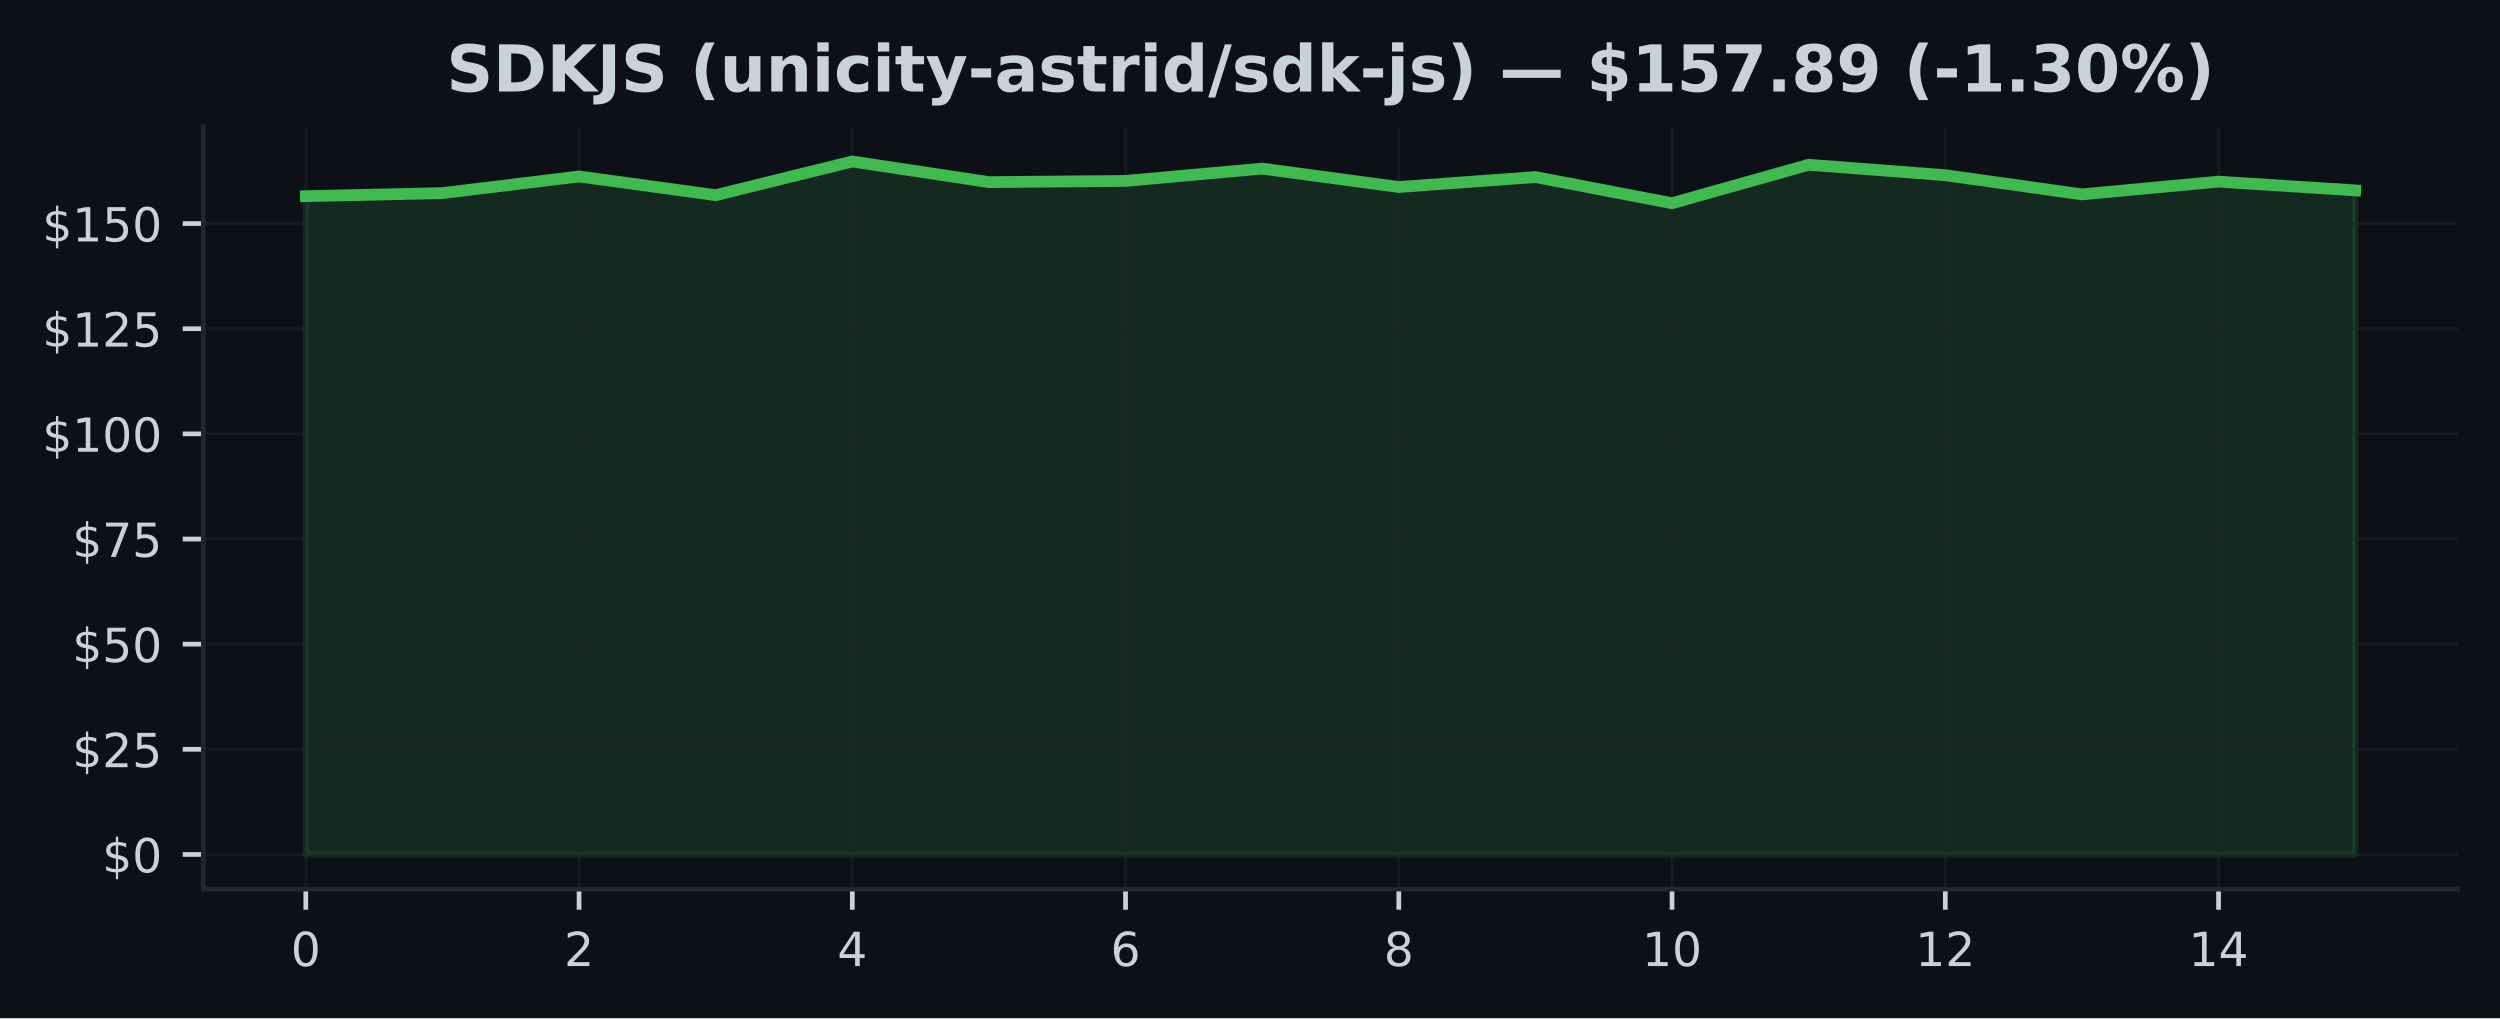
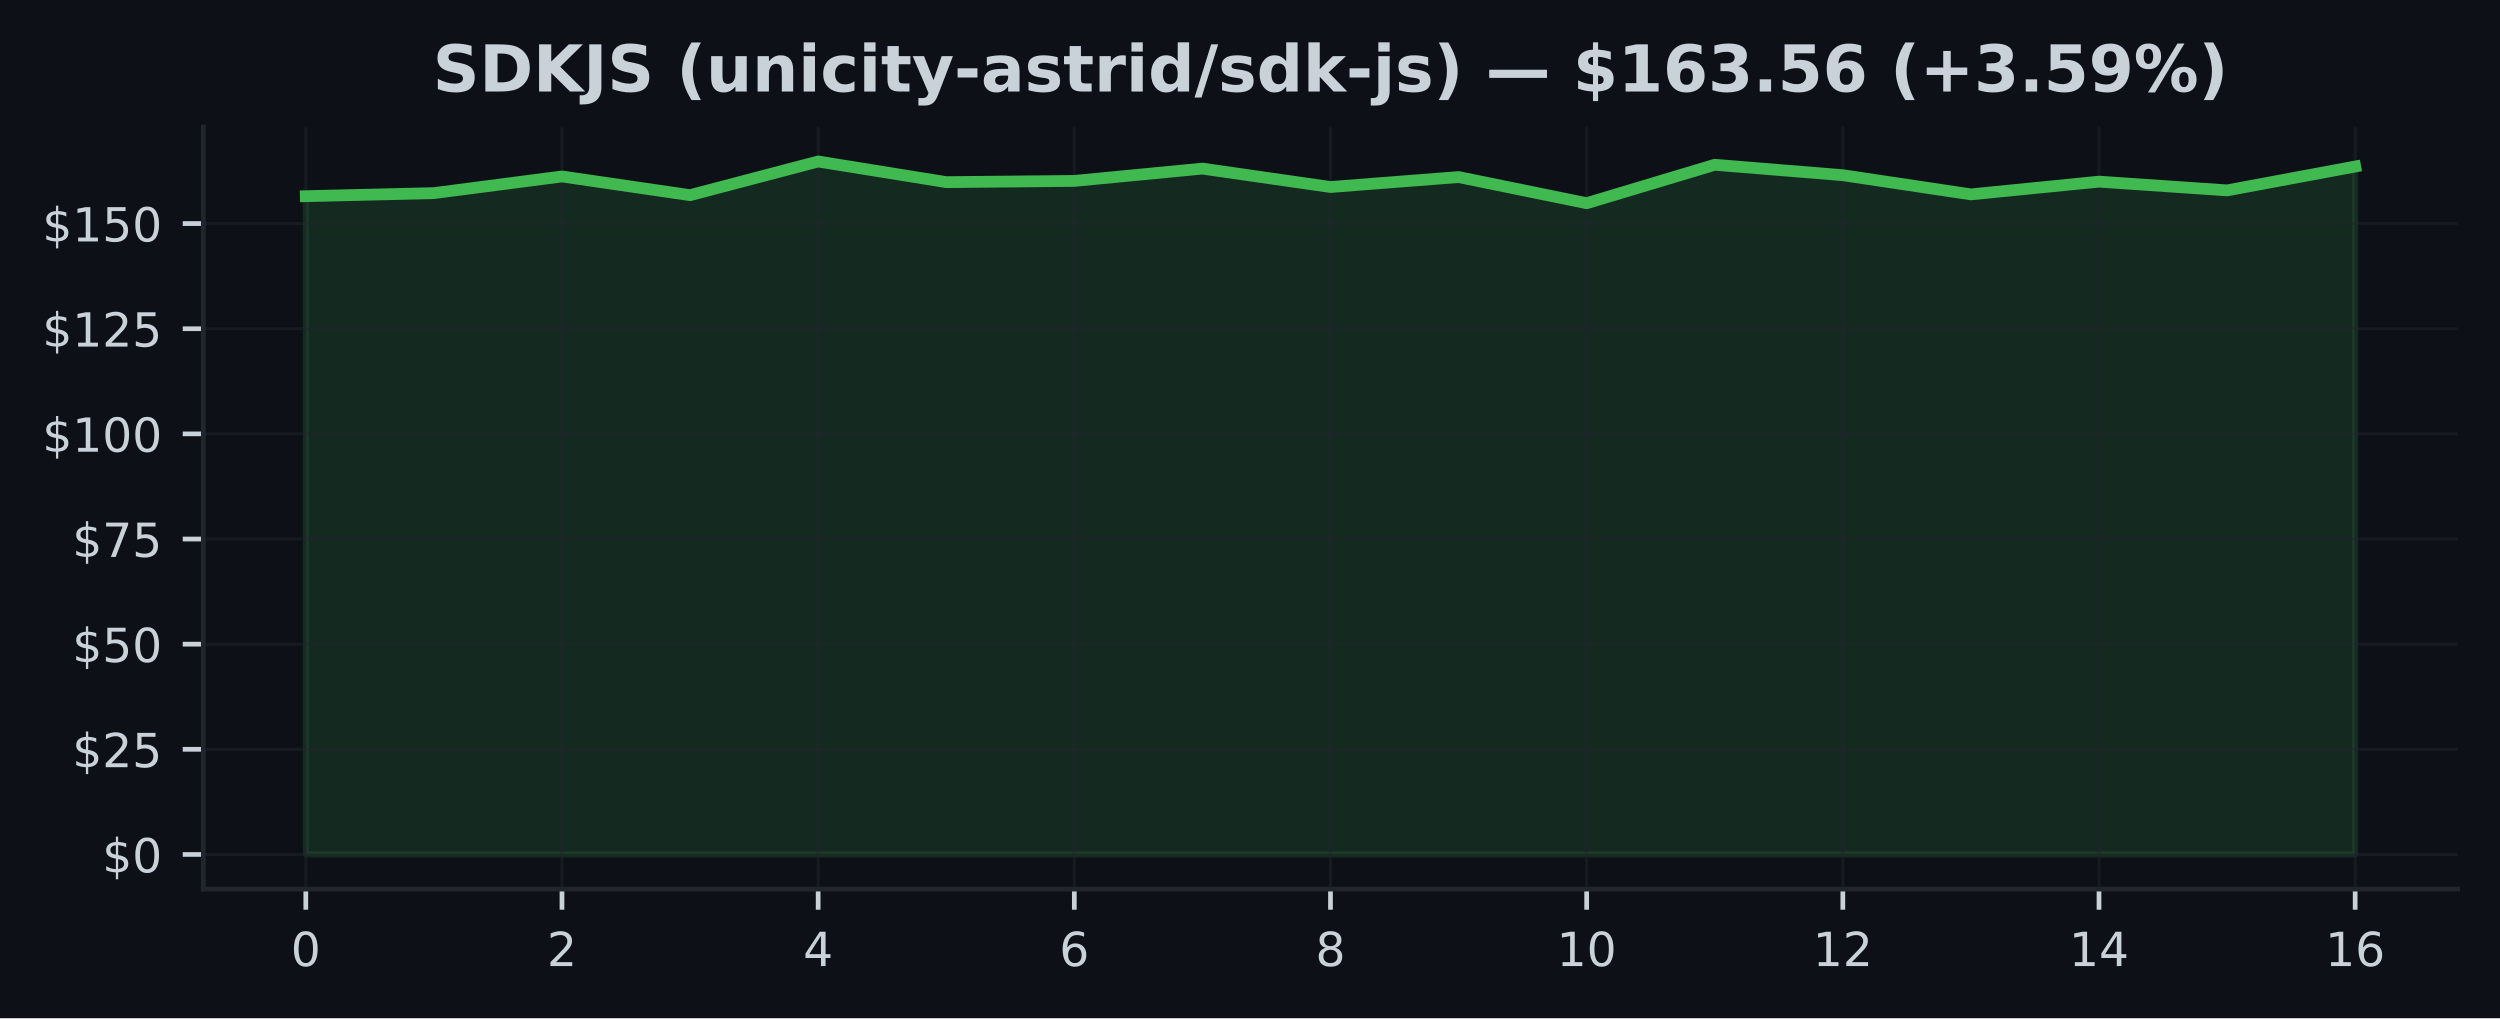
<svg xmlns="http://www.w3.org/2000/svg" xmlns:xlink="http://www.w3.org/1999/xlink" width="424.91pt" height="173.061pt" viewBox="0 0 424.91 173.061" version="1.1">
  <defs>
    <style type="text/css">*{stroke-linejoin: round; stroke-linecap: butt}</style>
  </defs>
  <g id="figure_1">
    <g id="patch_1">
      <path d="M 0 173.061  L 424.91 173.061  L 424.91 0  L 0 0  z " style="fill: #0d1117" />
    </g>
    <g id="axes_1">
      <g id="patch_2">
        <path d="M 34.56 151.118  L 417.71 151.118  L 417.71 21.558  L 34.56 21.558  z " style="fill: #0d1117" />
      </g>
      <g id="FillBetweenPolyCollection_1">
        <defs>
-           <path id="mc153afc5f1" d="M 51.976 -27.832  L 51.976 -139.716  L 75.197 -140.238  L 98.418 -143.068  L 121.64 -139.887  L 144.861 -145.613  L 168.082 -142.103  L 191.303 -142.311  L 214.524 -144.405  L 237.746 -141.274  L 260.967 -142.968  L 284.188 -138.522  L 307.409 -145.056  L 330.63 -143.283  L 353.852 -140.023  L 377.073 -142.189  L 400.294 -140.702  L 400.294 -27.832  L 400.294 -27.832  L 377.073 -27.832  L 353.852 -27.832  L 330.63 -27.832  L 307.409 -27.832  L 284.188 -27.832  L 260.967 -27.832  L 237.746 -27.832  L 214.524 -27.832  L 191.303 -27.832  L 168.082 -27.832  L 144.861 -27.832  L 121.64 -27.832  L 98.418 -27.832  L 75.197 -27.832  L 51.976 -27.832  z " style="stroke: #3fb950; stroke-opacity: 0.15" />
+           <path id="mfdd2a1bbac" d="M 51.976 -27.832  L 51.976 -139.716  L 73.746 -140.238  L 95.516 -143.068  L 117.286 -139.887  L 139.055 -145.613  L 160.825 -142.103  L 182.595 -142.311  L 204.365 -144.405  L 226.135 -141.274  L 247.905 -142.968  L 269.675 -138.522  L 291.445 -145.056  L 313.215 -143.283  L 334.984 -140.023  L 356.754 -142.189  L 378.524 -140.702  L 400.294 -144.756  L 400.294 -27.832  L 400.294 -27.832  L 378.524 -27.832  L 356.754 -27.832  L 334.984 -27.832  L 313.215 -27.832  L 291.445 -27.832  L 269.675 -27.832  L 247.905 -27.832  L 226.135 -27.832  L 204.365 -27.832  L 182.595 -27.832  L 160.825 -27.832  L 139.055 -27.832  L 117.286 -27.832  L 95.516 -27.832  L 73.746 -27.832  L 51.976 -27.832  z " style="stroke: #3fb950; stroke-opacity: 0.15" />
        </defs>
-         <g clip-path="url(#p32bb520b20)">
-           <use xlink:href="#mc153afc5f1" x="0" y="173.061" style="fill: #3fb950; fill-opacity: 0.15; stroke: #3fb950; stroke-opacity: 0.15" />
+         <g clip-path="url(#p5cfb6afce4)">
+           <use xlink:href="#mfdd2a1bbac" x="0" y="173.061" style="fill: #3fb950; fill-opacity: 0.15; stroke: #3fb950; stroke-opacity: 0.15" />
        </g>
      </g>
      <g id="matplotlib.axis_1">
        <g id="xtick_1">
          <g id="line2d_1">
-             <path d="M 51.976 151.118  L 51.976 21.558  " clip-path="url(#p32bb520b20)" style="fill: none; stroke: #21262d; stroke-opacity: 0.5; stroke-width: 0.5; stroke-linecap: square" />
+             <path d="M 51.976 151.118  L 51.976 21.558  " clip-path="url(#p5cfb6afce4)" style="fill: none; stroke: #21262d; stroke-opacity: 0.5; stroke-width: 0.5; stroke-linecap: square" />
          </g>
          <g id="line2d_2">
            <defs>
-               <path id="mf7832be0bd" d="M 0 0  L 0 3.5  " style="stroke: #c9d1d9; stroke-width: 0.8" />
+               <path id="mad3055e974" d="M 0 0  L 0 3.5  " style="stroke: #c9d1d9; stroke-width: 0.8" />
            </defs>
            <g>
-               <use xlink:href="#mf7832be0bd" x="51.976" y="151.118" style="fill: #c9d1d9; stroke: #c9d1d9; stroke-width: 0.8" />
+               <use xlink:href="#mad3055e974" x="51.976" y="151.118" style="fill: #c9d1d9; stroke: #c9d1d9; stroke-width: 0.8" />
            </g>
          </g>
          <g id="text_1">
            <g style="fill: #c9d1d9" transform="translate(49.43091 164.197) scale(0.08 -0.08)">
              <defs>
                <path id="DejaVuSans-30" d="M 2034 4250  Q 1547 4250 1301 3770  Q 1056 3291 1056 2328  Q 1056 1369 1301 889  Q 1547 409 2034 409  Q 2525 409 2770 889  Q 3016 1369 3016 2328  Q 3016 3291 2770 3770  Q 2525 4250 2034 4250  z M 2034 4750  Q 2819 4750 3233 4129  Q 3647 3509 3647 2328  Q 3647 1150 3233 529  Q 2819 -91 2034 -91  Q 1250 -91 836 529  Q 422 1150 422 2328  Q 422 3509 836 4129  Q 1250 4750 2034 4750  z " transform="scale(0.015625)" />
              </defs>
              <use xlink:href="#DejaVuSans-30" />
            </g>
          </g>
        </g>
        <g id="xtick_2">
          <g id="line2d_3">
-             <path d="M 98.418 151.118  L 98.418 21.558  " clip-path="url(#p32bb520b20)" style="fill: none; stroke: #21262d; stroke-opacity: 0.5; stroke-width: 0.5; stroke-linecap: square" />
+             <path d="M 95.516 151.118  L 95.516 21.558  " clip-path="url(#p5cfb6afce4)" style="fill: none; stroke: #21262d; stroke-opacity: 0.5; stroke-width: 0.5; stroke-linecap: square" />
          </g>
          <g id="line2d_4">
            <g>
-               <use xlink:href="#mf7832be0bd" x="98.418" y="151.118" style="fill: #c9d1d9; stroke: #c9d1d9; stroke-width: 0.8" />
+               <use xlink:href="#mad3055e974" x="95.516" y="151.118" style="fill: #c9d1d9; stroke: #c9d1d9; stroke-width: 0.8" />
            </g>
          </g>
          <g id="text_2">
-             <g style="fill: #c9d1d9" transform="translate(95.87333 164.197) scale(0.08 -0.08)">
+             <g style="fill: #c9d1d9" transform="translate(92.97068 164.197) scale(0.08 -0.08)">
              <defs>
                <path id="DejaVuSans-32" d="M 1228 531  L 3431 531  L 3431 0  L 469 0  L 469 531  Q 828 903 1448 1529  Q 2069 2156 2228 2338  Q 2531 2678 2651 2914  Q 2772 3150 2772 3378  Q 2772 3750 2511 3984  Q 2250 4219 1831 4219  Q 1534 4219 1204 4116  Q 875 4013 500 3803  L 500 4441  Q 881 4594 1212 4672  Q 1544 4750 1819 4750  Q 2544 4750 2975 4387  Q 3406 4025 3406 3419  Q 3406 3131 3298 2873  Q 3191 2616 2906 2266  Q 2828 2175 2409 1742  Q 1991 1309 1228 531  z " transform="scale(0.015625)" />
              </defs>
              <use xlink:href="#DejaVuSans-32" />
            </g>
          </g>
        </g>
        <g id="xtick_3">
          <g id="line2d_5">
-             <path d="M 144.861 151.118  L 144.861 21.558  " clip-path="url(#p32bb520b20)" style="fill: none; stroke: #21262d; stroke-opacity: 0.5; stroke-width: 0.5; stroke-linecap: square" />
+             <path d="M 139.055 151.118  L 139.055 21.558  " clip-path="url(#p5cfb6afce4)" style="fill: none; stroke: #21262d; stroke-opacity: 0.5; stroke-width: 0.5; stroke-linecap: square" />
          </g>
          <g id="line2d_6">
            <g>
-               <use xlink:href="#mf7832be0bd" x="144.861" y="151.118" style="fill: #c9d1d9; stroke: #c9d1d9; stroke-width: 0.8" />
+               <use xlink:href="#mad3055e974" x="139.055" y="151.118" style="fill: #c9d1d9; stroke: #c9d1d9; stroke-width: 0.8" />
            </g>
          </g>
          <g id="text_3">
-             <g style="fill: #c9d1d9" transform="translate(142.3158 164.197) scale(0.08 -0.08)">
+             <g style="fill: #c9d1d9" transform="translate(136.5105 164.197) scale(0.08 -0.08)">
              <defs>
                <path id="DejaVuSans-34" d="M 2419 4116  L 825 1625  L 2419 1625  L 2419 4116  z M 2253 4666  L 3047 4666  L 3047 1625  L 3713 1625  L 3713 1100  L 3047 1100  L 3047 0  L 2419 0  L 2419 1100  L 313 1100  L 313 1709  L 2253 4666  z " transform="scale(0.015625)" />
              </defs>
              <use xlink:href="#DejaVuSans-34" />
            </g>
          </g>
        </g>
        <g id="xtick_4">
          <g id="line2d_7">
-             <path d="M 191.303 151.118  L 191.303 21.558  " clip-path="url(#p32bb520b20)" style="fill: none; stroke: #21262d; stroke-opacity: 0.5; stroke-width: 0.5; stroke-linecap: square" />
+             <path d="M 182.595 151.118  L 182.595 21.558  " clip-path="url(#p5cfb6afce4)" style="fill: none; stroke: #21262d; stroke-opacity: 0.5; stroke-width: 0.5; stroke-linecap: square" />
          </g>
          <g id="line2d_8">
            <g>
-               <use xlink:href="#mf7832be0bd" x="191.303" y="151.118" style="fill: #c9d1d9; stroke: #c9d1d9; stroke-width: 0.8" />
+               <use xlink:href="#mad3055e974" x="182.595" y="151.118" style="fill: #c9d1d9; stroke: #c9d1d9; stroke-width: 0.8" />
            </g>
          </g>
          <g id="text_4">
-             <g style="fill: #c9d1d9" transform="translate(188.7582 164.197) scale(0.08 -0.08)">
+             <g style="fill: #c9d1d9" transform="translate(180.0502 164.197) scale(0.08 -0.08)">
              <defs>
                <path id="DejaVuSans-36" d="M 2113 2584  Q 1688 2584 1439 2293  Q 1191 2003 1191 1497  Q 1191 994 1439 701  Q 1688 409 2113 409  Q 2538 409 2786 701  Q 3034 994 3034 1497  Q 3034 2003 2786 2293  Q 2538 2584 2113 2584  z M 3366 4563  L 3366 3988  Q 3128 4100 2886 4159  Q 2644 4219 2406 4219  Q 1781 4219 1451 3797  Q 1122 3375 1075 2522  Q 1259 2794 1537 2939  Q 1816 3084 2150 3084  Q 2853 3084 3261 2657  Q 3669 2231 3669 1497  Q 3669 778 3244 343  Q 2819 -91 2113 -91  Q 1303 -91 875 529  Q 447 1150 447 2328  Q 447 3434 972 4092  Q 1497 4750 2381 4750  Q 2619 4750 2861 4703  Q 3103 4656 3366 4563  z " transform="scale(0.015625)" />
              </defs>
              <use xlink:href="#DejaVuSans-36" />
            </g>
          </g>
        </g>
        <g id="xtick_5">
          <g id="line2d_9">
-             <path d="M 237.746 151.118  L 237.746 21.558  " clip-path="url(#p32bb520b20)" style="fill: none; stroke: #21262d; stroke-opacity: 0.5; stroke-width: 0.5; stroke-linecap: square" />
+             <path d="M 226.135 151.118  L 226.135 21.558  " clip-path="url(#p5cfb6afce4)" style="fill: none; stroke: #21262d; stroke-opacity: 0.5; stroke-width: 0.5; stroke-linecap: square" />
          </g>
          <g id="line2d_10">
            <g>
-               <use xlink:href="#mf7832be0bd" x="237.746" y="151.118" style="fill: #c9d1d9; stroke: #c9d1d9; stroke-width: 0.8" />
+               <use xlink:href="#mad3055e974" x="226.135" y="151.118" style="fill: #c9d1d9; stroke: #c9d1d9; stroke-width: 0.8" />
            </g>
          </g>
          <g id="text_5">
-             <g style="fill: #c9d1d9" transform="translate(235.2006 164.197) scale(0.08 -0.08)">
+             <g style="fill: #c9d1d9" transform="translate(223.59 164.197) scale(0.08 -0.08)">
              <defs>
                <path id="DejaVuSans-38" d="M 2034 2216  Q 1584 2216 1326 1975  Q 1069 1734 1069 1313  Q 1069 891 1326 650  Q 1584 409 2034 409  Q 2484 409 2743 651  Q 3003 894 3003 1313  Q 3003 1734 2745 1975  Q 2488 2216 2034 2216  z M 1403 2484  Q 997 2584 770 2862  Q 544 3141 544 3541  Q 544 4100 942 4425  Q 1341 4750 2034 4750  Q 2731 4750 3128 4425  Q 3525 4100 3525 3541  Q 3525 3141 3298 2862  Q 3072 2584 2669 2484  Q 3125 2378 3379 2068  Q 3634 1759 3634 1313  Q 3634 634 3220 271  Q 2806 -91 2034 -91  Q 1263 -91 848 271  Q 434 634 434 1313  Q 434 1759 690 2068  Q 947 2378 1403 2484  z M 1172 3481  Q 1172 3119 1398 2916  Q 1625 2713 2034 2713  Q 2441 2713 2670 2916  Q 2900 3119 2900 3481  Q 2900 3844 2670 4047  Q 2441 4250 2034 4250  Q 1625 4250 1398 4047  Q 1172 3844 1172 3481  z " transform="scale(0.015625)" />
              </defs>
              <use xlink:href="#DejaVuSans-38" />
            </g>
          </g>
        </g>
        <g id="xtick_6">
          <g id="line2d_11">
-             <path d="M 284.188 151.118  L 284.188 21.558  " clip-path="url(#p32bb520b20)" style="fill: none; stroke: #21262d; stroke-opacity: 0.5; stroke-width: 0.5; stroke-linecap: square" />
+             <path d="M 269.675 151.118  L 269.675 21.558  " clip-path="url(#p5cfb6afce4)" style="fill: none; stroke: #21262d; stroke-opacity: 0.5; stroke-width: 0.5; stroke-linecap: square" />
          </g>
          <g id="line2d_12">
            <g>
-               <use xlink:href="#mf7832be0bd" x="284.188" y="151.118" style="fill: #c9d1d9; stroke: #c9d1d9; stroke-width: 0.8" />
+               <use xlink:href="#mad3055e974" x="269.675" y="151.118" style="fill: #c9d1d9; stroke: #c9d1d9; stroke-width: 0.8" />
            </g>
          </g>
          <g id="text_6">
-             <g style="fill: #c9d1d9" transform="translate(279.098 164.197) scale(0.08 -0.08)">
+             <g style="fill: #c9d1d9" transform="translate(264.5848 164.197) scale(0.08 -0.08)">
              <defs>
                <path id="DejaVuSans-31" d="M 794 531  L 1825 531  L 1825 4091  L 703 3866  L 703 4441  L 1819 4666  L 2450 4666  L 2450 531  L 3481 531  L 3481 0  L 794 0  L 794 531  z " transform="scale(0.015625)" />
              </defs>
              <use xlink:href="#DejaVuSans-31" />
              <use xlink:href="#DejaVuSans-30" transform="translate(63.62305 0)" />
            </g>
          </g>
        </g>
        <g id="xtick_7">
          <g id="line2d_13">
-             <path d="M 330.63 151.118  L 330.63 21.558  " clip-path="url(#p32bb520b20)" style="fill: none; stroke: #21262d; stroke-opacity: 0.5; stroke-width: 0.5; stroke-linecap: square" />
+             <path d="M 313.215 151.118  L 313.215 21.558  " clip-path="url(#p5cfb6afce4)" style="fill: none; stroke: #21262d; stroke-opacity: 0.5; stroke-width: 0.5; stroke-linecap: square" />
          </g>
          <g id="line2d_14">
            <g>
-               <use xlink:href="#mf7832be0bd" x="330.63" y="151.118" style="fill: #c9d1d9; stroke: #c9d1d9; stroke-width: 0.8" />
+               <use xlink:href="#mad3055e974" x="313.215" y="151.118" style="fill: #c9d1d9; stroke: #c9d1d9; stroke-width: 0.8" />
            </g>
          </g>
          <g id="text_7">
-             <g style="fill: #c9d1d9" transform="translate(325.5405 164.197) scale(0.08 -0.08)">
+             <g style="fill: #c9d1d9" transform="translate(308.1245 164.197) scale(0.08 -0.08)">
              <use xlink:href="#DejaVuSans-31" />
              <use xlink:href="#DejaVuSans-32" transform="translate(63.62305 0)" />
            </g>
          </g>
        </g>
        <g id="xtick_8">
          <g id="line2d_15">
-             <path d="M 377.073 151.118  L 377.073 21.558  " clip-path="url(#p32bb520b20)" style="fill: none; stroke: #21262d; stroke-opacity: 0.5; stroke-width: 0.5; stroke-linecap: square" />
+             <path d="M 356.754 151.118  L 356.754 21.558  " clip-path="url(#p5cfb6afce4)" style="fill: none; stroke: #21262d; stroke-opacity: 0.5; stroke-width: 0.5; stroke-linecap: square" />
          </g>
          <g id="line2d_16">
            <g>
-               <use xlink:href="#mf7832be0bd" x="377.073" y="151.118" style="fill: #c9d1d9; stroke: #c9d1d9; stroke-width: 0.8" />
+               <use xlink:href="#mad3055e974" x="356.754" y="151.118" style="fill: #c9d1d9; stroke: #c9d1d9; stroke-width: 0.8" />
            </g>
          </g>
          <g id="text_8">
-             <g style="fill: #c9d1d9" transform="translate(371.9829 164.197) scale(0.08 -0.08)">
+             <g style="fill: #c9d1d9" transform="translate(351.6643 164.197) scale(0.08 -0.08)">
              <use xlink:href="#DejaVuSans-31" />
              <use xlink:href="#DejaVuSans-34" transform="translate(63.62305 0)" />
            </g>
          </g>
        </g>
+         <g id="xtick_9">
+           <g id="line2d_17">
+             <path d="M 400.294 151.118  L 400.294 21.558  " clip-path="url(#p5cfb6afce4)" style="fill: none; stroke: #21262d; stroke-opacity: 0.5; stroke-width: 0.5; stroke-linecap: square" />
+           </g>
+           <g id="line2d_18">
+             <g>
+               <use xlink:href="#mad3055e974" x="400.294" y="151.118" style="fill: #c9d1d9; stroke: #c9d1d9; stroke-width: 0.8" />
+             </g>
+           </g>
+           <g id="text_9">
+             <g style="fill: #c9d1d9" transform="translate(395.2041 164.197) scale(0.08 -0.08)">
+               <use xlink:href="#DejaVuSans-31" />
+               <use xlink:href="#DejaVuSans-36" transform="translate(63.62305 0)" />
+             </g>
+           </g>
+         </g>
      </g>
      <g id="matplotlib.axis_2">
        <g id="ytick_1">
-           <g id="line2d_17">
-             <path d="M 34.56 145.229  L 417.71 145.229  " clip-path="url(#p32bb520b20)" style="fill: none; stroke: #21262d; stroke-opacity: 0.5; stroke-width: 0.5; stroke-linecap: square" />
-           </g>
-           <g id="line2d_18">
+           <g id="line2d_19">
+             <path d="M 34.56 145.229  L 417.71 145.229  " clip-path="url(#p5cfb6afce4)" style="fill: none; stroke: #21262d; stroke-opacity: 0.5; stroke-width: 0.5; stroke-linecap: square" />
+           </g>
+           <g id="line2d_20">
            <defs>
-               <path id="m8b961f8398" d="M 0 0  L -3.5 0  " style="stroke: #c9d1d9; stroke-width: 0.8" />
+               <path id="mf5e2170598" d="M 0 0  L -3.5 0  " style="stroke: #c9d1d9; stroke-width: 0.8" />
            </defs>
            <g>
-               <use xlink:href="#m8b961f8398" x="34.56" y="145.229" style="fill: #c9d1d9; stroke: #c9d1d9; stroke-width: 0.8" />
-             </g>
-           </g>
-           <g id="text_9">
+               <use xlink:href="#mf5e2170598" x="34.56" y="145.229" style="fill: #c9d1d9; stroke: #c9d1d9; stroke-width: 0.8" />
+             </g>
+           </g>
+           <g id="text_10">
            <g style="fill: #c9d1d9" transform="translate(17.38 148.2686) scale(0.08 -0.08)">
              <defs>
                <path id="DejaVuSans-24" d="M 2163 -941  L 1850 -941  L 1847 0  Q 1519 6 1191 76  Q 863 147 531 288  L 531 850  Q 850 650 1176 548  Q 1503 447 1850 444  L 1850 1869  Q 1159 1981 845 2250  Q 531 2519 531 2988  Q 531 3497 872 3790  Q 1213 4084 1850 4128  L 1850 4863  L 2163 4863  L 2163 4138  Q 2453 4125 2725 4076  Q 2997 4028 3256 3944  L 3256 3397  Q 2997 3528 2723 3600  Q 2450 3672 2163 3684  L 2163 2350  Q 2872 2241 3206 1959  Q 3541 1678 3541 1191  Q 3541 663 3186 358  Q 2831 53 2163 6  L 2163 -941  z M 1850 2406  L 1850 3688  Q 1488 3647 1297 3481  Q 1106 3316 1106 3041  Q 1106 2772 1282 2622  Q 1459 2472 1850 2406  z M 2163 1806  L 2163 453  Q 2559 506 2761 678  Q 2963 850 2963 1131  Q 2963 1406 2770 1568  Q 2578 1731 2163 1806  z " transform="scale(0.015625)" />
              </defs>
              <use xlink:href="#DejaVuSans-24" />
              <use xlink:href="#DejaVuSans-30" transform="translate(63.62305 0)" />
            </g>
          </g>
        </g>
        <g id="ytick_2">
-           <g id="line2d_19">
-             <path d="M 34.56 127.357  L 417.71 127.357  " clip-path="url(#p32bb520b20)" style="fill: none; stroke: #21262d; stroke-opacity: 0.5; stroke-width: 0.5; stroke-linecap: square" />
-           </g>
-           <g id="line2d_20">
-             <g>
-               <use xlink:href="#m8b961f8398" x="34.56" y="127.357" style="fill: #c9d1d9; stroke: #c9d1d9; stroke-width: 0.8" />
-             </g>
-           </g>
-           <g id="text_10">
+           <g id="line2d_21">
+             <path d="M 34.56 127.357  L 417.71 127.357  " clip-path="url(#p5cfb6afce4)" style="fill: none; stroke: #21262d; stroke-opacity: 0.5; stroke-width: 0.5; stroke-linecap: square" />
+           </g>
+           <g id="line2d_22">
+             <g>
+               <use xlink:href="#mf5e2170598" x="34.56" y="127.357" style="fill: #c9d1d9; stroke: #c9d1d9; stroke-width: 0.8" />
+             </g>
+           </g>
+           <g id="text_11">
            <g style="fill: #c9d1d9" transform="translate(12.29 130.3968) scale(0.08 -0.08)">
              <defs>
                <path id="DejaVuSans-35" d="M 691 4666  L 3169 4666  L 3169 4134  L 1269 4134  L 1269 2991  Q 1406 3038 1543 3061  Q 1681 3084 1819 3084  Q 2600 3084 3056 2656  Q 3513 2228 3513 1497  Q 3513 744 3044 326  Q 2575 -91 1722 -91  Q 1428 -91 1123 -41  Q 819 9 494 109  L 494 744  Q 775 591 1075 516  Q 1375 441 1709 441  Q 2250 441 2565 725  Q 2881 1009 2881 1497  Q 2881 1984 2565 2268  Q 2250 2553 1709 2553  Q 1456 2553 1204 2497  Q 953 2441 691 2322  L 691 4666  z " transform="scale(0.015625)" />
              </defs>
              <use xlink:href="#DejaVuSans-24" />
              <use xlink:href="#DejaVuSans-32" transform="translate(63.62305 0)" />
              <use xlink:href="#DejaVuSans-35" transform="translate(127.2461 0)" />
            </g>
          </g>
        </g>
        <g id="ytick_3">
-           <g id="line2d_21">
-             <path d="M 34.56 109.486  L 417.71 109.486  " clip-path="url(#p32bb520b20)" style="fill: none; stroke: #21262d; stroke-opacity: 0.5; stroke-width: 0.5; stroke-linecap: square" />
-           </g>
-           <g id="line2d_22">
-             <g>
-               <use xlink:href="#m8b961f8398" x="34.56" y="109.486" style="fill: #c9d1d9; stroke: #c9d1d9; stroke-width: 0.8" />
-             </g>
-           </g>
-           <g id="text_11">
+           <g id="line2d_23">
+             <path d="M 34.56 109.486  L 417.71 109.486  " clip-path="url(#p5cfb6afce4)" style="fill: none; stroke: #21262d; stroke-opacity: 0.5; stroke-width: 0.5; stroke-linecap: square" />
+           </g>
+           <g id="line2d_24">
+             <g>
+               <use xlink:href="#mf5e2170598" x="34.56" y="109.486" style="fill: #c9d1d9; stroke: #c9d1d9; stroke-width: 0.8" />
+             </g>
+           </g>
+           <g id="text_12">
            <g style="fill: #c9d1d9" transform="translate(12.29 112.5251) scale(0.08 -0.08)">
              <use xlink:href="#DejaVuSans-24" />
              <use xlink:href="#DejaVuSans-35" transform="translate(63.62305 0)" />
              <use xlink:href="#DejaVuSans-30" transform="translate(127.2461 0)" />
            </g>
          </g>
        </g>
        <g id="ytick_4">
-           <g id="line2d_23">
-             <path d="M 34.56 91.614  L 417.71 91.614  " clip-path="url(#p32bb520b20)" style="fill: none; stroke: #21262d; stroke-opacity: 0.5; stroke-width: 0.5; stroke-linecap: square" />
-           </g>
-           <g id="line2d_24">
-             <g>
-               <use xlink:href="#m8b961f8398" x="34.56" y="91.614" style="fill: #c9d1d9; stroke: #c9d1d9; stroke-width: 0.8" />
-             </g>
-           </g>
-           <g id="text_12">
+           <g id="line2d_25">
+             <path d="M 34.56 91.614  L 417.71 91.614  " clip-path="url(#p5cfb6afce4)" style="fill: none; stroke: #21262d; stroke-opacity: 0.5; stroke-width: 0.5; stroke-linecap: square" />
+           </g>
+           <g id="line2d_26">
+             <g>
+               <use xlink:href="#mf5e2170598" x="34.56" y="91.614" style="fill: #c9d1d9; stroke: #c9d1d9; stroke-width: 0.8" />
+             </g>
+           </g>
+           <g id="text_13">
            <g style="fill: #c9d1d9" transform="translate(12.29 94.65339) scale(0.08 -0.08)">
              <defs>
                <path id="DejaVuSans-37" d="M 525 4666  L 3525 4666  L 3525 4397  L 1831 0  L 1172 0  L 2766 4134  L 525 4134  L 525 4666  z " transform="scale(0.015625)" />
              </defs>
              <use xlink:href="#DejaVuSans-24" />
              <use xlink:href="#DejaVuSans-37" transform="translate(63.62305 0)" />
              <use xlink:href="#DejaVuSans-35" transform="translate(127.2461 0)" />
            </g>
          </g>
        </g>
        <g id="ytick_5">
-           <g id="line2d_25">
-             <path d="M 34.56 73.742  L 417.71 73.742  " clip-path="url(#p32bb520b20)" style="fill: none; stroke: #21262d; stroke-opacity: 0.5; stroke-width: 0.5; stroke-linecap: square" />
-           </g>
-           <g id="line2d_26">
-             <g>
-               <use xlink:href="#m8b961f8398" x="34.56" y="73.742" style="fill: #c9d1d9; stroke: #c9d1d9; stroke-width: 0.8" />
-             </g>
-           </g>
-           <g id="text_13">
+           <g id="line2d_27">
+             <path d="M 34.56 73.742  L 417.71 73.742  " clip-path="url(#p5cfb6afce4)" style="fill: none; stroke: #21262d; stroke-opacity: 0.5; stroke-width: 0.5; stroke-linecap: square" />
+           </g>
+           <g id="line2d_28">
+             <g>
+               <use xlink:href="#mf5e2170598" x="34.56" y="73.742" style="fill: #c9d1d9; stroke: #c9d1d9; stroke-width: 0.8" />
+             </g>
+           </g>
+           <g id="text_14">
            <g style="fill: #c9d1d9" transform="translate(7.2 76.78166) scale(0.08 -0.08)">
              <use xlink:href="#DejaVuSans-24" />
              <use xlink:href="#DejaVuSans-31" transform="translate(63.62305 0)" />
              <use xlink:href="#DejaVuSans-30" transform="translate(127.2461 0)" />
              <use xlink:href="#DejaVuSans-30" transform="translate(190.8691 0)" />
            </g>
          </g>
        </g>
        <g id="ytick_6">
-           <g id="line2d_27">
-             <path d="M 34.56 55.871  L 417.71 55.871  " clip-path="url(#p32bb520b20)" style="fill: none; stroke: #21262d; stroke-opacity: 0.5; stroke-width: 0.5; stroke-linecap: square" />
-           </g>
-           <g id="line2d_28">
-             <g>
-               <use xlink:href="#m8b961f8398" x="34.56" y="55.871" style="fill: #c9d1d9; stroke: #c9d1d9; stroke-width: 0.8" />
-             </g>
-           </g>
-           <g id="text_14">
+           <g id="line2d_29">
+             <path d="M 34.56 55.871  L 417.71 55.871  " clip-path="url(#p5cfb6afce4)" style="fill: none; stroke: #21262d; stroke-opacity: 0.5; stroke-width: 0.5; stroke-linecap: square" />
+           </g>
+           <g id="line2d_30">
+             <g>
+               <use xlink:href="#mf5e2170598" x="34.56" y="55.871" style="fill: #c9d1d9; stroke: #c9d1d9; stroke-width: 0.8" />
+             </g>
+           </g>
+           <g id="text_15">
            <g style="fill: #c9d1d9" transform="translate(7.2 58.90994) scale(0.08 -0.08)">
              <use xlink:href="#DejaVuSans-24" />
              <use xlink:href="#DejaVuSans-31" transform="translate(63.62305 0)" />
              <use xlink:href="#DejaVuSans-32" transform="translate(127.2461 0)" />
              <use xlink:href="#DejaVuSans-35" transform="translate(190.8691 0)" />
            </g>
          </g>
        </g>
        <g id="ytick_7">
-           <g id="line2d_29">
-             <path d="M 34.56 37.999  L 417.71 37.999  " clip-path="url(#p32bb520b20)" style="fill: none; stroke: #21262d; stroke-opacity: 0.5; stroke-width: 0.5; stroke-linecap: square" />
-           </g>
-           <g id="line2d_30">
-             <g>
-               <use xlink:href="#m8b961f8398" x="34.56" y="37.999" style="fill: #c9d1d9; stroke: #c9d1d9; stroke-width: 0.8" />
-             </g>
-           </g>
-           <g id="text_15">
+           <g id="line2d_31">
+             <path d="M 34.56 37.999  L 417.71 37.999  " clip-path="url(#p5cfb6afce4)" style="fill: none; stroke: #21262d; stroke-opacity: 0.5; stroke-width: 0.5; stroke-linecap: square" />
+           </g>
+           <g id="line2d_32">
+             <g>
+               <use xlink:href="#mf5e2170598" x="34.56" y="37.999" style="fill: #c9d1d9; stroke: #c9d1d9; stroke-width: 0.8" />
+             </g>
+           </g>
+           <g id="text_16">
            <g style="fill: #c9d1d9" transform="translate(7.2 41.03821) scale(0.08 -0.08)">
              <use xlink:href="#DejaVuSans-24" />
              <use xlink:href="#DejaVuSans-31" transform="translate(63.62305 0)" />
              <use xlink:href="#DejaVuSans-35" transform="translate(127.2461 0)" />
              <use xlink:href="#DejaVuSans-30" transform="translate(190.8691 0)" />
            </g>
          </g>
        </g>
      </g>
-       <g id="line2d_31">
-         <path d="M 51.976 33.345  L 75.197 32.823  L 98.418 29.992  L 121.64 33.173  L 144.861 27.447  L 168.082 30.957  L 191.303 30.75  L 214.524 28.656  L 237.746 31.787  L 260.967 30.092  L 284.188 34.539  L 307.409 28.005  L 330.63 29.778  L 353.852 33.038  L 377.073 30.872  L 400.294 32.359  " clip-path="url(#p32bb520b20)" style="fill: none; stroke: #3fb950; stroke-width: 2; stroke-linecap: square" />
+       <g id="line2d_33">
+         <path d="M 51.976 33.345  L 73.746 32.823  L 95.516 29.992  L 117.286 33.173  L 139.055 27.447  L 160.825 30.957  L 182.595 30.75  L 204.365 28.656  L 226.135 31.787  L 247.905 30.092  L 269.675 34.539  L 291.445 28.005  L 313.215 29.778  L 334.984 33.038  L 356.754 30.872  L 378.524 32.359  L 400.294 28.305  " clip-path="url(#p5cfb6afce4)" style="fill: none; stroke: #3fb950; stroke-width: 2; stroke-linecap: square" />
      </g>
      <g id="patch_3">
        <path d="M 34.56 151.118  L 34.56 21.558  " style="fill: none; stroke: #21262d; stroke-width: 0.8; stroke-linejoin: miter; stroke-linecap: square" />
      </g>
      <g id="patch_4">
        <path d="M 34.56 151.118  L 417.71 151.118  " style="fill: none; stroke: #21262d; stroke-width: 0.8; stroke-linejoin: miter; stroke-linecap: square" />
      </g>
-       <g id="text_16">
-         <g style="fill: #c9d1d9" transform="translate(75.88789 15.55828) scale(0.11 -0.11)">
+       <g id="text_17">
+         <g style="fill: #c9d1d9" transform="translate(73.56156 15.55828) scale(0.11 -0.11)">
          <defs>
            <path id="DejaVuSans-Bold-53" d="M 3834 4519  L 3834 3531  Q 3450 3703 3084 3790  Q 2719 3878 2394 3878  Q 1963 3878 1756 3759  Q 1550 3641 1550 3391  Q 1550 3203 1689 3098  Q 1828 2994 2194 2919  L 2706 2816  Q 3484 2659 3812 2340  Q 4141 2022 4141 1434  Q 4141 663 3683 286  Q 3225 -91 2284 -91  Q 1841 -91 1394 -6  Q 947 78 500 244  L 500 1259  Q 947 1022 1364 901  Q 1781 781 2169 781  Q 2563 781 2772 912  Q 2981 1044 2981 1288  Q 2981 1506 2839 1625  Q 2697 1744 2272 1838  L 1806 1941  Q 1106 2091 782 2419  Q 459 2747 459 3303  Q 459 4000 909 4375  Q 1359 4750 2203 4750  Q 2588 4750 2994 4692  Q 3400 4634 3834 4519  z " transform="scale(0.015625)" />
            <path id="DejaVuSans-Bold-44" d="M 1791 3756  L 1791 909  L 2222 909  Q 2959 909 3348 1275  Q 3738 1641 3738 2338  Q 3738 3031 3350 3393  Q 2963 3756 2222 3756  L 1791 3756  z M 588 4666  L 1856 4666  Q 2919 4666 3439 4514  Q 3959 4363 4331 4000  Q 4659 3684 4818 3271  Q 4978 2859 4978 2338  Q 4978 1809 4818 1395  Q 4659 981 4331 666  Q 3956 303 3431 151  Q 2906 0 1856 0  L 588 0  L 588 4666  z " transform="scale(0.015625)" />
            <path id="DejaVuSans-Bold-4b" d="M 588 4666  L 1791 4666  L 1791 2963  L 3525 4666  L 4922 4666  L 2675 2456  L 5153 0  L 3647 0  L 1791 1838  L 1791 0  L 588 0  L 588 4666  z " transform="scale(0.015625)" />
            <path id="DejaVuSans-Bold-4a" d="M 588 4666  L 1791 4666  L 1791 453  Q 1791 -419 1317 -850  Q 844 -1281 -116 -1281  L -359 -1281  L -359 -372  L -172 -372  Q 203 -372 395 -162  Q 588 47 588 453  L 588 4666  z " transform="scale(0.015625)" />
            <path id="DejaVuSans-Bold-20" transform="scale(0.015625)" />
            <path id="DejaVuSans-Bold-28" d="M 2413 -844  L 1484 -844  Q 1006 -72 778 623  Q 550 1319 550 2003  Q 550 2688 779 3389  Q 1009 4091 1484 4856  L 2413 4856  Q 2013 4116 1813 3408  Q 1613 2700 1613 2009  Q 1613 1319 1811 609  Q 2009 -100 2413 -844  z " transform="scale(0.015625)" />
            <path id="DejaVuSans-Bold-75" d="M 500 1363  L 500 3500  L 1625 3500  L 1625 3150  Q 1625 2866 1622 2436  Q 1619 2006 1619 1863  Q 1619 1441 1641 1255  Q 1663 1069 1716 984  Q 1784 875 1895 815  Q 2006 756 2150 756  Q 2500 756 2700 1025  Q 2900 1294 2900 1772  L 2900 3500  L 4019 3500  L 4019 0  L 2900 0  L 2900 506  Q 2647 200 2364 54  Q 2081 -91 1741 -91  Q 1134 -91 817 281  Q 500 653 500 1363  z " transform="scale(0.015625)" />
            <path id="DejaVuSans-Bold-6e" d="M 4056 2131  L 4056 0  L 2931 0  L 2931 347  L 2931 1631  Q 2931 2084 2911 2256  Q 2891 2428 2841 2509  Q 2775 2619 2662 2680  Q 2550 2741 2406 2741  Q 2056 2741 1856 2470  Q 1656 2200 1656 1722  L 1656 0  L 538 0  L 538 3500  L 1656 3500  L 1656 2988  Q 1909 3294 2193 3439  Q 2478 3584 2822 3584  Q 3428 3584 3742 3212  Q 4056 2841 4056 2131  z " transform="scale(0.015625)" />
            <path id="DejaVuSans-Bold-69" d="M 538 3500  L 1656 3500  L 1656 0  L 538 0  L 538 3500  z M 538 4863  L 1656 4863  L 1656 3950  L 538 3950  L 538 4863  z " transform="scale(0.015625)" />
            <path id="DejaVuSans-Bold-63" d="M 3366 3391  L 3366 2478  Q 3138 2634 2908 2709  Q 2678 2784 2431 2784  Q 1963 2784 1702 2511  Q 1441 2238 1441 1747  Q 1441 1256 1702 982  Q 1963 709 2431 709  Q 2694 709 2930 787  Q 3166 866 3366 1019  L 3366 103  Q 3103 6 2833 -42  Q 2563 -91 2291 -91  Q 1344 -91 809 395  Q 275 881 275 1747  Q 275 2613 809 3098  Q 1344 3584 2291 3584  Q 2566 3584 2833 3536  Q 3100 3488 3366 3391  z " transform="scale(0.015625)" />
            <path id="DejaVuSans-Bold-74" d="M 1759 4494  L 1759 3500  L 2913 3500  L 2913 2700  L 1759 2700  L 1759 1216  Q 1759 972 1856 886  Q 1953 800 2241 800  L 2816 800  L 2816 0  L 1856 0  Q 1194 0 917 276  Q 641 553 641 1216  L 641 2700  L 84 2700  L 84 3500  L 641 3500  L 641 4494  L 1759 4494  z " transform="scale(0.015625)" />
            <path id="DejaVuSans-Bold-79" d="M 78 3500  L 1197 3500  L 2138 1125  L 2938 3500  L 4056 3500  L 2584 -331  Q 2363 -916 2067 -1148  Q 1772 -1381 1288 -1381  L 641 -1381  L 641 -647  L 991 -647  Q 1275 -647 1404 -556  Q 1534 -466 1606 -231  L 1638 -134  L 78 3500  z " transform="scale(0.015625)" />
            <path id="DejaVuSans-Bold-2d" d="M 347 2297  L 2309 2297  L 2309 1388  L 347 1388  L 347 2297  z " transform="scale(0.015625)" />
            <path id="DejaVuSans-Bold-61" d="M 2106 1575  Q 1756 1575 1579 1456  Q 1403 1338 1403 1106  Q 1403 894 1545 773  Q 1688 653 1941 653  Q 2256 653 2472 879  Q 2688 1106 2688 1447  L 2688 1575  L 2106 1575  z M 3816 1997  L 3816 0  L 2688 0  L 2688 519  Q 2463 200 2181 54  Q 1900 -91 1497 -91  Q 953 -91 614 226  Q 275 544 275 1050  Q 275 1666 698 1953  Q 1122 2241 2028 2241  L 2688 2241  L 2688 2328  Q 2688 2594 2478 2717  Q 2269 2841 1825 2841  Q 1466 2841 1156 2769  Q 847 2697 581 2553  L 581 3406  Q 941 3494 1303 3539  Q 1666 3584 2028 3584  Q 2975 3584 3395 3211  Q 3816 2838 3816 1997  z " transform="scale(0.015625)" />
            <path id="DejaVuSans-Bold-73" d="M 3272 3391  L 3272 2541  Q 2913 2691 2578 2766  Q 2244 2841 1947 2841  Q 1628 2841 1473 2761  Q 1319 2681 1319 2516  Q 1319 2381 1436 2309  Q 1553 2238 1856 2203  L 2053 2175  Q 2913 2066 3209 1816  Q 3506 1566 3506 1031  Q 3506 472 3093 190  Q 2681 -91 1863 -91  Q 1516 -91 1145 -36  Q 775 19 384 128  L 384 978  Q 719 816 1070 734  Q 1422 653 1784 653  Q 2113 653 2278 743  Q 2444 834 2444 1013  Q 2444 1163 2330 1236  Q 2216 1309 1875 1350  L 1678 1375  Q 931 1469 631 1722  Q 331 1975 331 2491  Q 331 3047 712 3315  Q 1094 3584 1881 3584  Q 2191 3584 2531 3537  Q 2872 3491 3272 3391  z " transform="scale(0.015625)" />
            <path id="DejaVuSans-Bold-72" d="M 3138 2547  Q 2991 2616 2845 2648  Q 2700 2681 2553 2681  Q 2122 2681 1889 2404  Q 1656 2128 1656 1613  L 1656 0  L 538 0  L 538 3500  L 1656 3500  L 1656 2925  Q 1872 3269 2151 3426  Q 2431 3584 2822 3584  Q 2878 3584 2943 3579  Q 3009 3575 3134 3559  L 3138 2547  z " transform="scale(0.015625)" />
            <path id="DejaVuSans-Bold-64" d="M 2919 2988  L 2919 4863  L 4044 4863  L 4044 0  L 2919 0  L 2919 506  Q 2688 197 2409 53  Q 2131 -91 1766 -91  Q 1119 -91 703 423  Q 288 938 288 1747  Q 288 2556 703 3070  Q 1119 3584 1766 3584  Q 2128 3584 2408 3439  Q 2688 3294 2919 2988  z M 2181 722  Q 2541 722 2730 984  Q 2919 1247 2919 1747  Q 2919 2247 2730 2509  Q 2541 2772 2181 2772  Q 1825 2772 1636 2509  Q 1447 2247 1447 1747  Q 1447 1247 1636 984  Q 1825 722 2181 722  z " transform="scale(0.015625)" />
            <path id="DejaVuSans-Bold-2f" d="M 1644 4666  L 2338 4666  L 691 -594  L 0 -594  L 1644 4666  z " transform="scale(0.015625)" />
            <path id="DejaVuSans-Bold-6b" d="M 538 4863  L 1656 4863  L 1656 2216  L 2944 3500  L 4244 3500  L 2534 1894  L 4378 0  L 3022 0  L 1656 1459  L 1656 0  L 538 0  L 538 4863  z " transform="scale(0.015625)" />
            <path id="DejaVuSans-Bold-6a" d="M 538 3500  L 1656 3500  L 1656 63  Q 1656 -641 1318 -1011  Q 981 -1381 341 -1381  L -213 -1381  L -213 -647  L -19 -647  Q 300 -647 419 -503  Q 538 -359 538 63  L 538 3500  z M 538 4863  L 1656 4863  L 1656 3950  L 538 3950  L 538 4863  z " transform="scale(0.015625)" />
            <path id="DejaVuSans-Bold-29" d="M 513 -844  Q 913 -100 1113 609  Q 1313 1319 1313 2009  Q 1313 2700 1113 3408  Q 913 4116 513 4856  L 1441 4856  Q 1916 4091 2145 3389  Q 2375 2688 2375 2003  Q 2375 1319 2147 623  Q 1919 -72 1441 -844  L 513 -844  z " transform="scale(0.015625)" />
            <path id="DejaVuSans-Bold-2014" d="M 344 2156  L 6056 2156  L 6056 1350  L 344 1350  L 344 2156  z " transform="scale(0.015625)" />
            <path id="DejaVuSans-Bold-24" d="M 2484 -941  L 1978 -941  L 1975 0  Q 1584 16 1218 87  Q 853 159 506 288  L 506 1106  Q 866 922 1233 823  Q 1600 725 1978 713  L 1978 1684  L 1875 1703  Q 1128 1834 814 2115  Q 500 2397 500 2925  Q 500 3484 883 3798  Q 1266 4113 1975 4141  L 1978 4863  L 2484 4863  L 2484 4153  Q 2797 4128 3109 4075  Q 3422 4022 3738 3938  L 3738 3144  Q 3425 3275 3112 3348  Q 2800 3422 2484 3438  L 2484 2541  L 2584 2522  Q 3378 2397 3698 2105  Q 4019 1813 4019 1241  Q 4019 666 3637 358  Q 3256 50 2484 6  L 2484 -941  z M 1978 2613  L 1978 3428  Q 1756 3416 1623 3308  Q 1491 3200 1491 3034  Q 1491 2850 1612 2745  Q 1734 2641 1978 2613  z M 2484 1594  L 2484 725  Q 2756 728 2892 831  Q 3028 934 3028 1141  Q 3028 1353 2903 1458  Q 2778 1563 2484 1594  z " transform="scale(0.015625)" />
            <path id="DejaVuSans-Bold-31" d="M 750 831  L 1813 831  L 1813 3847  L 722 3622  L 722 4441  L 1806 4666  L 2950 4666  L 2950 831  L 4013 831  L 4013 0  L 750 0  L 750 831  z " transform="scale(0.015625)" />
+             <path id="DejaVuSans-Bold-36" d="M 2316 2303  Q 2000 2303 1842 2098  Q 1684 1894 1684 1484  Q 1684 1075 1842 870  Q 2000 666 2316 666  Q 2634 666 2792 870  Q 2950 1075 2950 1484  Q 2950 1894 2792 2098  Q 2634 2303 2316 2303  z M 3803 4544  L 3803 3681  Q 3506 3822 3243 3889  Q 2981 3956 2731 3956  Q 2194 3956 1894 3657  Q 1594 3359 1544 2772  Q 1750 2925 1990 3001  Q 2231 3078 2516 3078  Q 3231 3078 3670 2659  Q 4109 2241 4109 1563  Q 4109 813 3618 361  Q 3128 -91 2303 -91  Q 1394 -91 895 523  Q 397 1138 397 2266  Q 397 3422 980 4083  Q 1563 4744 2578 4744  Q 2900 4744 3203 4694  Q 3506 4644 3803 4544  z " transform="scale(0.015625)" />
+             <path id="DejaVuSans-Bold-33" d="M 2981 2516  Q 3453 2394 3698 2092  Q 3944 1791 3944 1325  Q 3944 631 3412 270  Q 2881 -91 1863 -91  Q 1503 -91 1142 -33  Q 781 25 428 141  L 428 1069  Q 766 900 1098 814  Q 1431 728 1753 728  Q 2231 728 2486 893  Q 2741 1059 2741 1369  Q 2741 1688 2480 1852  Q 2219 2016 1709 2016  L 1228 2016  L 1228 2791  L 1734 2791  Q 2188 2791 2409 2933  Q 2631 3075 2631 3366  Q 2631 3634 2415 3781  Q 2200 3928 1806 3928  Q 1516 3928 1219 3862  Q 922 3797 628 3669  L 628 4550  Q 984 4650 1334 4700  Q 1684 4750 2022 4750  Q 2931 4750 3382 4451  Q 3834 4153 3834 3553  Q 3834 3144 3618 2883  Q 3403 2622 2981 2516  z " transform="scale(0.015625)" />
+             <path id="DejaVuSans-Bold-2e" d="M 653 1209  L 1778 1209  L 1778 0  L 653 0  L 653 1209  z " transform="scale(0.015625)" />
            <path id="DejaVuSans-Bold-35" d="M 678 4666  L 3669 4666  L 3669 3781  L 1638 3781  L 1638 3059  Q 1775 3097 1914 3117  Q 2053 3138 2203 3138  Q 3056 3138 3531 2711  Q 4006 2284 4006 1522  Q 4006 766 3489 337  Q 2972 -91 2053 -91  Q 1656 -91 1267 -14  Q 878 63 494 219  L 494 1166  Q 875 947 1217 837  Q 1559 728 1863 728  Q 2300 728 2551 942  Q 2803 1156 2803 1522  Q 2803 1891 2551 2103  Q 2300 2316 1863 2316  Q 1603 2316 1309 2248  Q 1016 2181 678 2041  L 678 4666  z " transform="scale(0.015625)" />
-             <path id="DejaVuSans-Bold-37" d="M 428 4666  L 3944 4666  L 3944 3988  L 2125 0  L 953 0  L 2675 3781  L 428 3781  L 428 4666  z " transform="scale(0.015625)" />
-             <path id="DejaVuSans-Bold-2e" d="M 653 1209  L 1778 1209  L 1778 0  L 653 0  L 653 1209  z " transform="scale(0.015625)" />
-             <path id="DejaVuSans-Bold-38" d="M 2228 2088  Q 1891 2088 1709 1903  Q 1528 1719 1528 1375  Q 1528 1031 1709 848  Q 1891 666 2228 666  Q 2563 666 2741 848  Q 2919 1031 2919 1375  Q 2919 1722 2741 1905  Q 2563 2088 2228 2088  z M 1350 2484  Q 925 2613 709 2878  Q 494 3144 494 3541  Q 494 4131 934 4440  Q 1375 4750 2228 4750  Q 3075 4750 3515 4442  Q 3956 4134 3956 3541  Q 3956 3144 3739 2878  Q 3522 2613 3097 2484  Q 3572 2353 3814 2058  Q 4056 1763 4056 1313  Q 4056 619 3595 264  Q 3134 -91 2228 -91  Q 1319 -91 855 264  Q 391 619 391 1313  Q 391 1763 633 2058  Q 875 2353 1350 2484  z M 1631 3419  Q 1631 3141 1786 2991  Q 1941 2841 2228 2841  Q 2509 2841 2662 2991  Q 2816 3141 2816 3419  Q 2816 3697 2662 3845  Q 2509 3994 2228 3994  Q 1941 3994 1786 3844  Q 1631 3694 1631 3419  z " transform="scale(0.015625)" />
+             <path id="DejaVuSans-Bold-2b" d="M 3053 4013  L 3053 2375  L 4684 2375  L 4684 1638  L 3053 1638  L 3053 0  L 2309 0  L 2309 1638  L 678 1638  L 678 2375  L 2309 2375  L 2309 4013  L 3053 4013  z " transform="scale(0.015625)" />
            <path id="DejaVuSans-Bold-39" d="M 641 103  L 641 966  Q 928 831 1190 764  Q 1453 697 1709 697  Q 2247 697 2547 995  Q 2847 1294 2900 1881  Q 2688 1725 2447 1647  Q 2206 1569 1925 1569  Q 1209 1569 770 1986  Q 331 2403 331 3084  Q 331 3838 820 4291  Q 1309 4744 2131 4744  Q 3044 4744 3544 4128  Q 4044 3513 4044 2388  Q 4044 1231 3459 570  Q 2875 -91 1856 -91  Q 1528 -91 1228 -42  Q 928 6 641 103  z M 2125 2350  Q 2441 2350 2600 2554  Q 2759 2759 2759 3169  Q 2759 3575 2600 3781  Q 2441 3988 2125 3988  Q 1809 3988 1650 3781  Q 1491 3575 1491 3169  Q 1491 2759 1650 2554  Q 1809 2350 2125 2350  z " transform="scale(0.015625)" />
-             <path id="DejaVuSans-Bold-33" d="M 2981 2516  Q 3453 2394 3698 2092  Q 3944 1791 3944 1325  Q 3944 631 3412 270  Q 2881 -91 1863 -91  Q 1503 -91 1142 -33  Q 781 25 428 141  L 428 1069  Q 766 900 1098 814  Q 1431 728 1753 728  Q 2231 728 2486 893  Q 2741 1059 2741 1369  Q 2741 1688 2480 1852  Q 2219 2016 1709 2016  L 1228 2016  L 1228 2791  L 1734 2791  Q 2188 2791 2409 2933  Q 2631 3075 2631 3366  Q 2631 3634 2415 3781  Q 2200 3928 1806 3928  Q 1516 3928 1219 3862  Q 922 3797 628 3669  L 628 4550  Q 984 4650 1334 4700  Q 1684 4750 2022 4750  Q 2931 4750 3382 4451  Q 3834 4153 3834 3553  Q 3834 3144 3618 2883  Q 3403 2622 2981 2516  z " transform="scale(0.015625)" />
-             <path id="DejaVuSans-Bold-30" d="M 2944 2338  Q 2944 3213 2780 3570  Q 2616 3928 2228 3928  Q 1841 3928 1675 3570  Q 1509 3213 1509 2338  Q 1509 1453 1675 1090  Q 1841 728 2228 728  Q 2613 728 2778 1090  Q 2944 1453 2944 2338  z M 4147 2328  Q 4147 1169 3647 539  Q 3147 -91 2228 -91  Q 1306 -91 806 539  Q 306 1169 306 2328  Q 306 3491 806 4120  Q 1306 4750 2228 4750  Q 3147 4750 3647 4120  Q 4147 3491 4147 2328  z " transform="scale(0.015625)" />
            <path id="DejaVuSans-Bold-25" d="M 4959 1925  Q 4738 1925 4616 1733  Q 4494 1541 4494 1184  Q 4494 825 4614 633  Q 4734 441 4959 441  Q 5184 441 5303 633  Q 5422 825 5422 1184  Q 5422 1541 5301 1733  Q 5181 1925 4959 1925  z M 4959 2450  Q 5541 2450 5875 2112  Q 6209 1775 6209 1184  Q 6209 594 5875 251  Q 5541 -91 4959 -91  Q 4378 -91 4042 251  Q 3706 594 3706 1184  Q 3706 1772 4042 2111  Q 4378 2450 4959 2450  z M 2094 -91  L 1403 -91  L 4319 4750  L 5013 4750  L 2094 -91  z M 1453 4750  Q 2034 4750 2367 4411  Q 2700 4072 2700 3481  Q 2700 2891 2367 2550  Q 2034 2209 1453 2209  Q 872 2209 539 2550  Q 206 2891 206 3481  Q 206 4072 539 4411  Q 872 4750 1453 4750  z M 1453 4225  Q 1228 4225 1106 4031  Q 984 3838 984 3481  Q 984 3122 1106 2926  Q 1228 2731 1453 2731  Q 1678 2731 1798 2926  Q 1919 3122 1919 3481  Q 1919 3838 1797 4031  Q 1675 4225 1453 4225  z " transform="scale(0.015625)" />
          </defs>
          <use xlink:href="#DejaVuSans-Bold-53" />
          <use xlink:href="#DejaVuSans-Bold-44" transform="translate(72.02148 0)" />
          <use xlink:href="#DejaVuSans-Bold-4b" transform="translate(155.0293 0)" />
          <use xlink:href="#DejaVuSans-Bold-4a" transform="translate(232.5195 0)" />
          <use xlink:href="#DejaVuSans-Bold-53" transform="translate(269.7266 0)" />
          <use xlink:href="#DejaVuSans-Bold-20" transform="translate(341.748 0)" />
          <use xlink:href="#DejaVuSans-Bold-28" transform="translate(376.5625 0)" />
          <use xlink:href="#DejaVuSans-Bold-75" transform="translate(422.2656 0)" />
          <use xlink:href="#DejaVuSans-Bold-6e" transform="translate(493.457 0)" />
          <use xlink:href="#DejaVuSans-Bold-69" transform="translate(564.6484 0)" />
          <use xlink:href="#DejaVuSans-Bold-63" transform="translate(598.9258 0)" />
          <use xlink:href="#DejaVuSans-Bold-69" transform="translate(658.2031 0)" />
          <use xlink:href="#DejaVuSans-Bold-74" transform="translate(692.4805 0)" />
          <use xlink:href="#DejaVuSans-Bold-79" transform="translate(740.2832 0)" />
          <use xlink:href="#DejaVuSans-Bold-2d" transform="translate(805.4688 0)" />
          <use xlink:href="#DejaVuSans-Bold-61" transform="translate(846.9727 0)" />
          <use xlink:href="#DejaVuSans-Bold-73" transform="translate(914.4531 0)" />
          <use xlink:href="#DejaVuSans-Bold-74" transform="translate(973.9746 0)" />
          <use xlink:href="#DejaVuSans-Bold-72" transform="translate(1021.777 0)" />
          <use xlink:href="#DejaVuSans-Bold-69" transform="translate(1071.094 0)" />
          <use xlink:href="#DejaVuSans-Bold-64" transform="translate(1105.371 0)" />
          <use xlink:href="#DejaVuSans-Bold-2f" transform="translate(1176.953 0)" />
          <use xlink:href="#DejaVuSans-Bold-73" transform="translate(1213.477 0)" />
          <use xlink:href="#DejaVuSans-Bold-64" transform="translate(1272.998 0)" />
          <use xlink:href="#DejaVuSans-Bold-6b" transform="translate(1344.58 0)" />
          <use xlink:href="#DejaVuSans-Bold-2d" transform="translate(1411.084 0)" />
          <use xlink:href="#DejaVuSans-Bold-6a" transform="translate(1452.588 0)" />
          <use xlink:href="#DejaVuSans-Bold-73" transform="translate(1486.865 0)" />
          <use xlink:href="#DejaVuSans-Bold-29" transform="translate(1546.387 0)" />
          <use xlink:href="#DejaVuSans-Bold-20" transform="translate(1592.09 0)" />
          <use xlink:href="#DejaVuSans-Bold-2014" transform="translate(1626.904 0)" />
          <use xlink:href="#DejaVuSans-Bold-20" transform="translate(1726.904 0)" />
          <use xlink:href="#DejaVuSans-Bold-24" transform="translate(1761.719 0)" />
          <use xlink:href="#DejaVuSans-Bold-31" transform="translate(1831.299 0)" />
-           <use xlink:href="#DejaVuSans-Bold-35" transform="translate(1900.879 0)" />
-           <use xlink:href="#DejaVuSans-Bold-37" transform="translate(1970.459 0)" />
+           <use xlink:href="#DejaVuSans-Bold-36" transform="translate(1900.879 0)" />
+           <use xlink:href="#DejaVuSans-Bold-33" transform="translate(1970.459 0)" />
          <use xlink:href="#DejaVuSans-Bold-2e" transform="translate(2040.039 0)" />
-           <use xlink:href="#DejaVuSans-Bold-38" transform="translate(2078.027 0)" />
-           <use xlink:href="#DejaVuSans-Bold-39" transform="translate(2147.607 0)" />
+           <use xlink:href="#DejaVuSans-Bold-35" transform="translate(2078.027 0)" />
+           <use xlink:href="#DejaVuSans-Bold-36" transform="translate(2147.607 0)" />
          <use xlink:href="#DejaVuSans-Bold-20" transform="translate(2217.188 0)" />
          <use xlink:href="#DejaVuSans-Bold-28" transform="translate(2252.002 0)" />
-           <use xlink:href="#DejaVuSans-Bold-2d" transform="translate(2297.705 0)" />
-           <use xlink:href="#DejaVuSans-Bold-31" transform="translate(2339.209 0)" />
-           <use xlink:href="#DejaVuSans-Bold-2e" transform="translate(2408.789 0)" />
-           <use xlink:href="#DejaVuSans-Bold-33" transform="translate(2446.777 0)" />
-           <use xlink:href="#DejaVuSans-Bold-30" transform="translate(2516.357 0)" />
-           <use xlink:href="#DejaVuSans-Bold-25" transform="translate(2585.938 0)" />
-           <use xlink:href="#DejaVuSans-Bold-29" transform="translate(2686.133 0)" />
+           <use xlink:href="#DejaVuSans-Bold-2b" transform="translate(2297.705 0)" />
+           <use xlink:href="#DejaVuSans-Bold-33" transform="translate(2381.494 0)" />
+           <use xlink:href="#DejaVuSans-Bold-2e" transform="translate(2451.074 0)" />
+           <use xlink:href="#DejaVuSans-Bold-35" transform="translate(2489.062 0)" />
+           <use xlink:href="#DejaVuSans-Bold-39" transform="translate(2558.643 0)" />
+           <use xlink:href="#DejaVuSans-Bold-25" transform="translate(2628.223 0)" />
+           <use xlink:href="#DejaVuSans-Bold-29" transform="translate(2728.418 0)" />
        </g>
      </g>
    </g>
  </g>
  <defs>
-     <clipPath id="p32bb520b20">
+     <clipPath id="p5cfb6afce4">
      <rect x="34.56" y="21.558" width="383.15" height="129.56" />
    </clipPath>
  </defs>
</svg>
